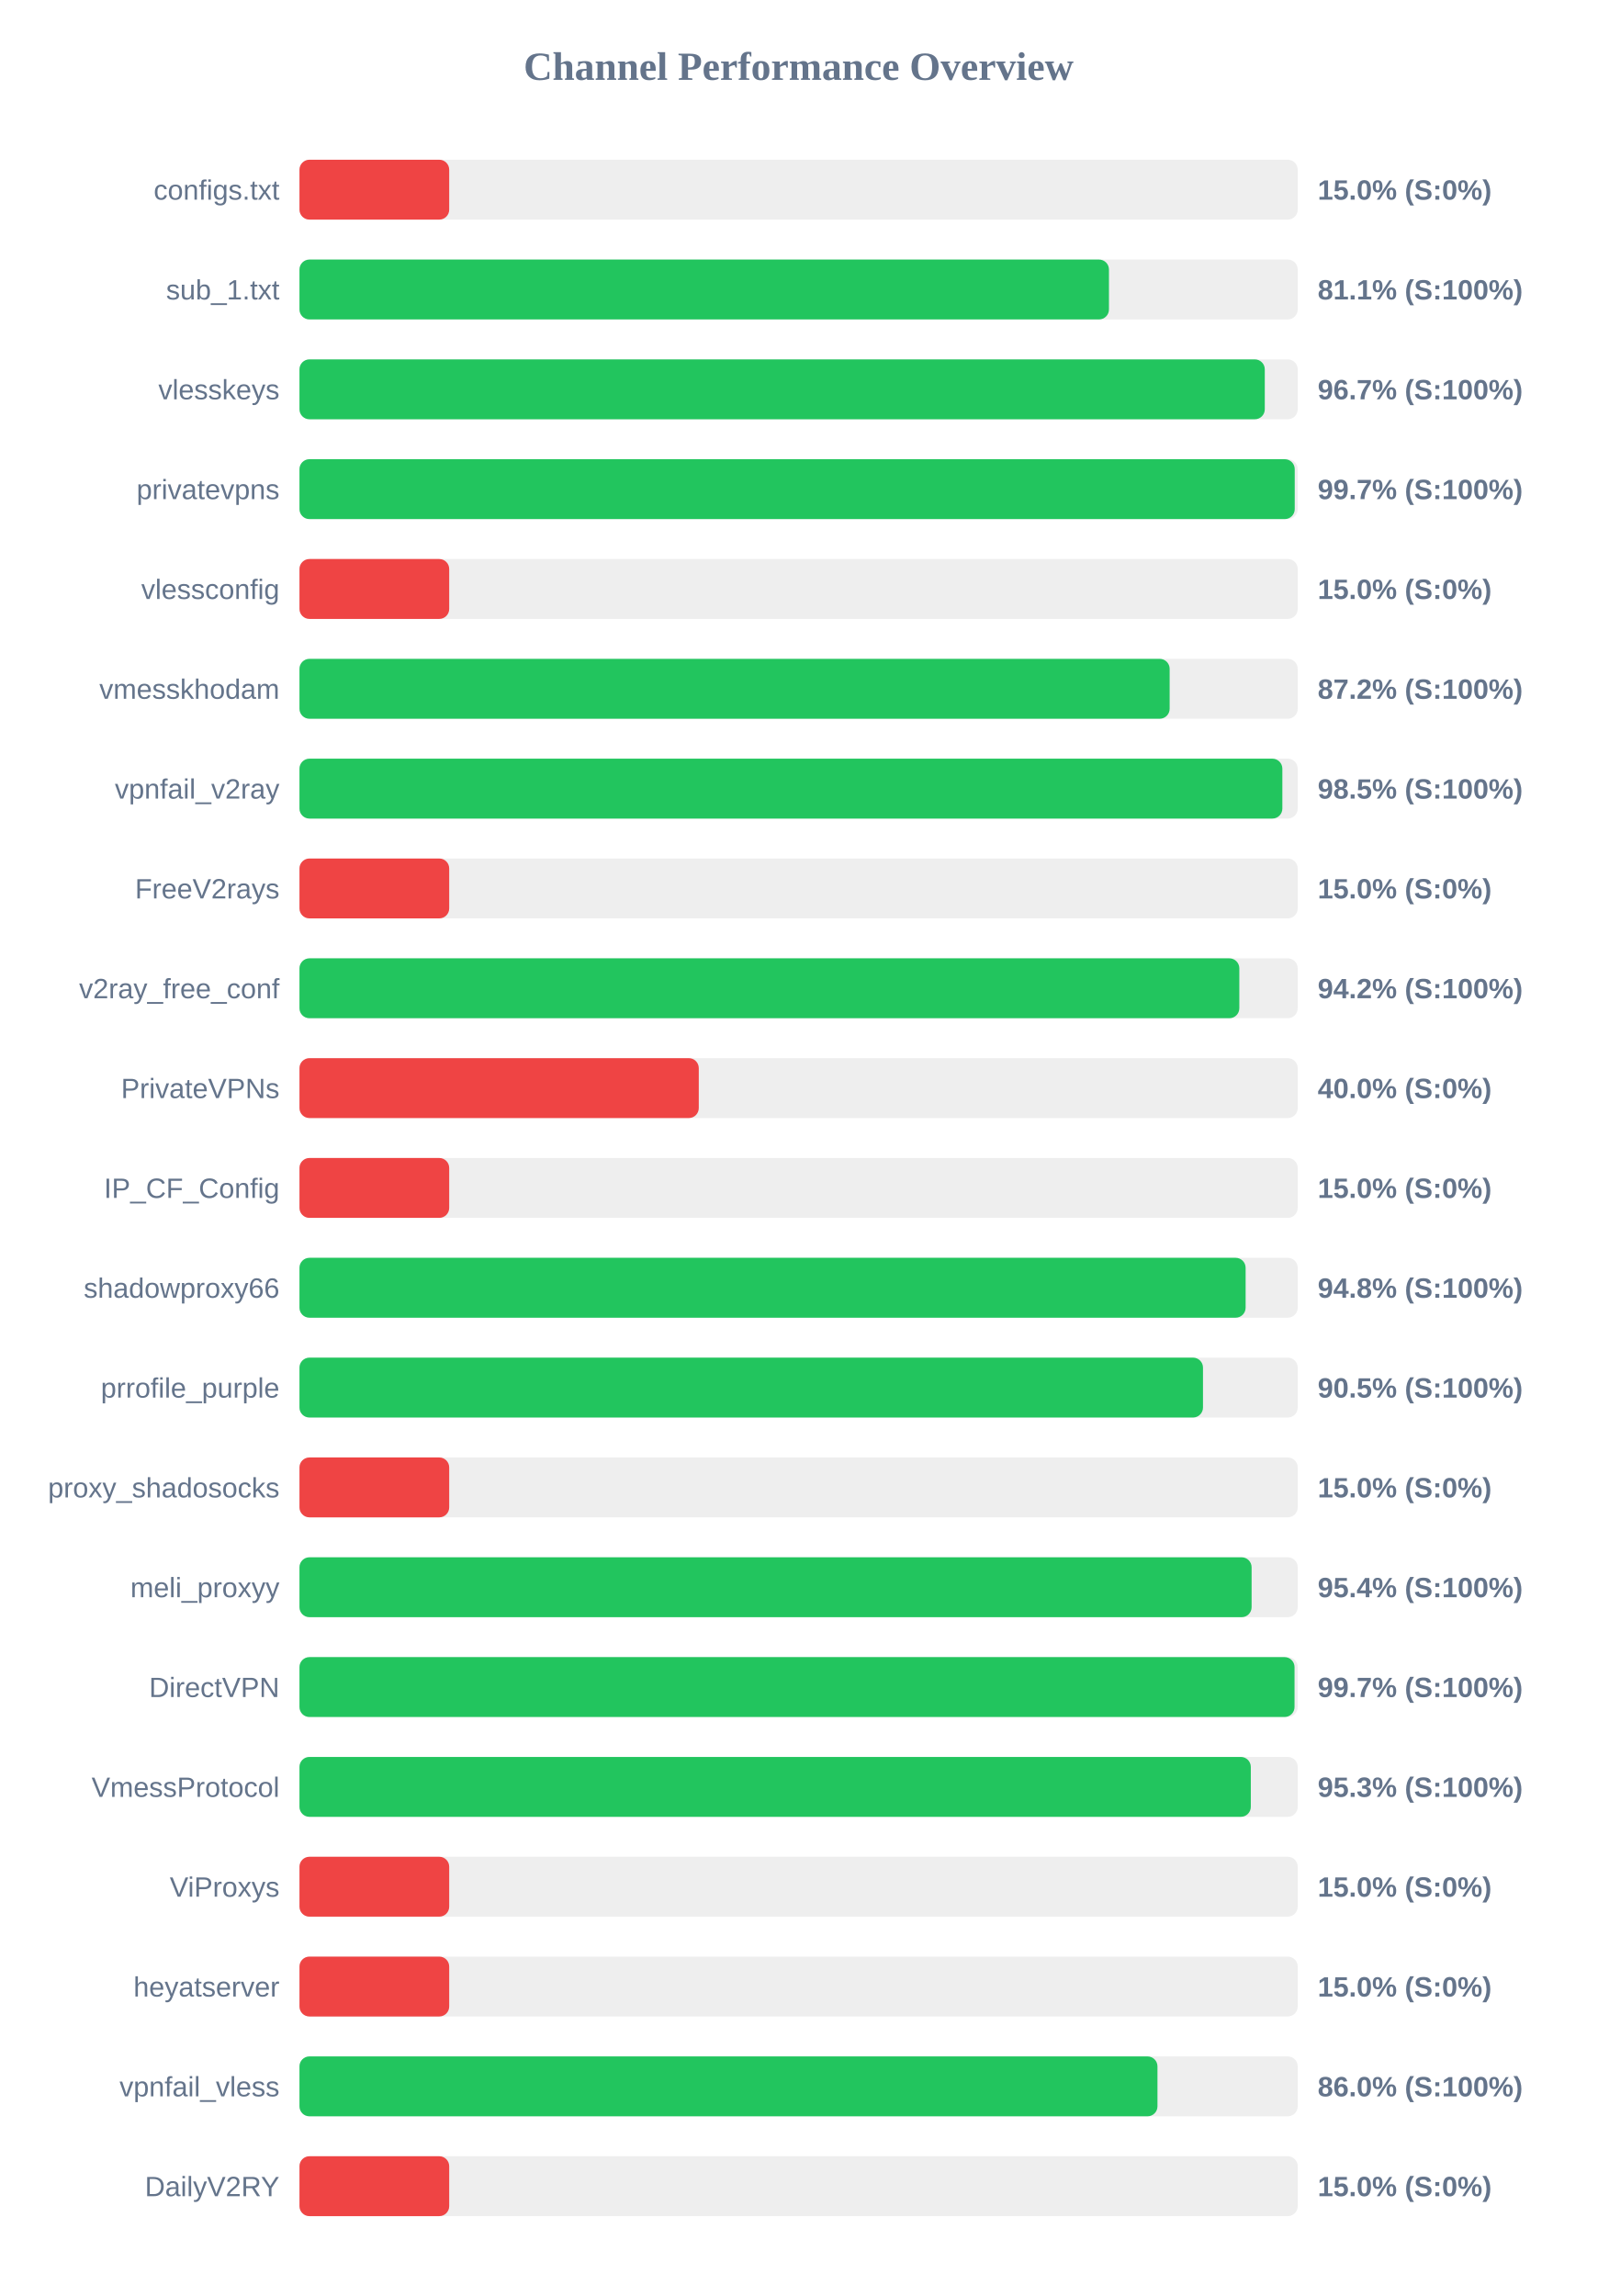
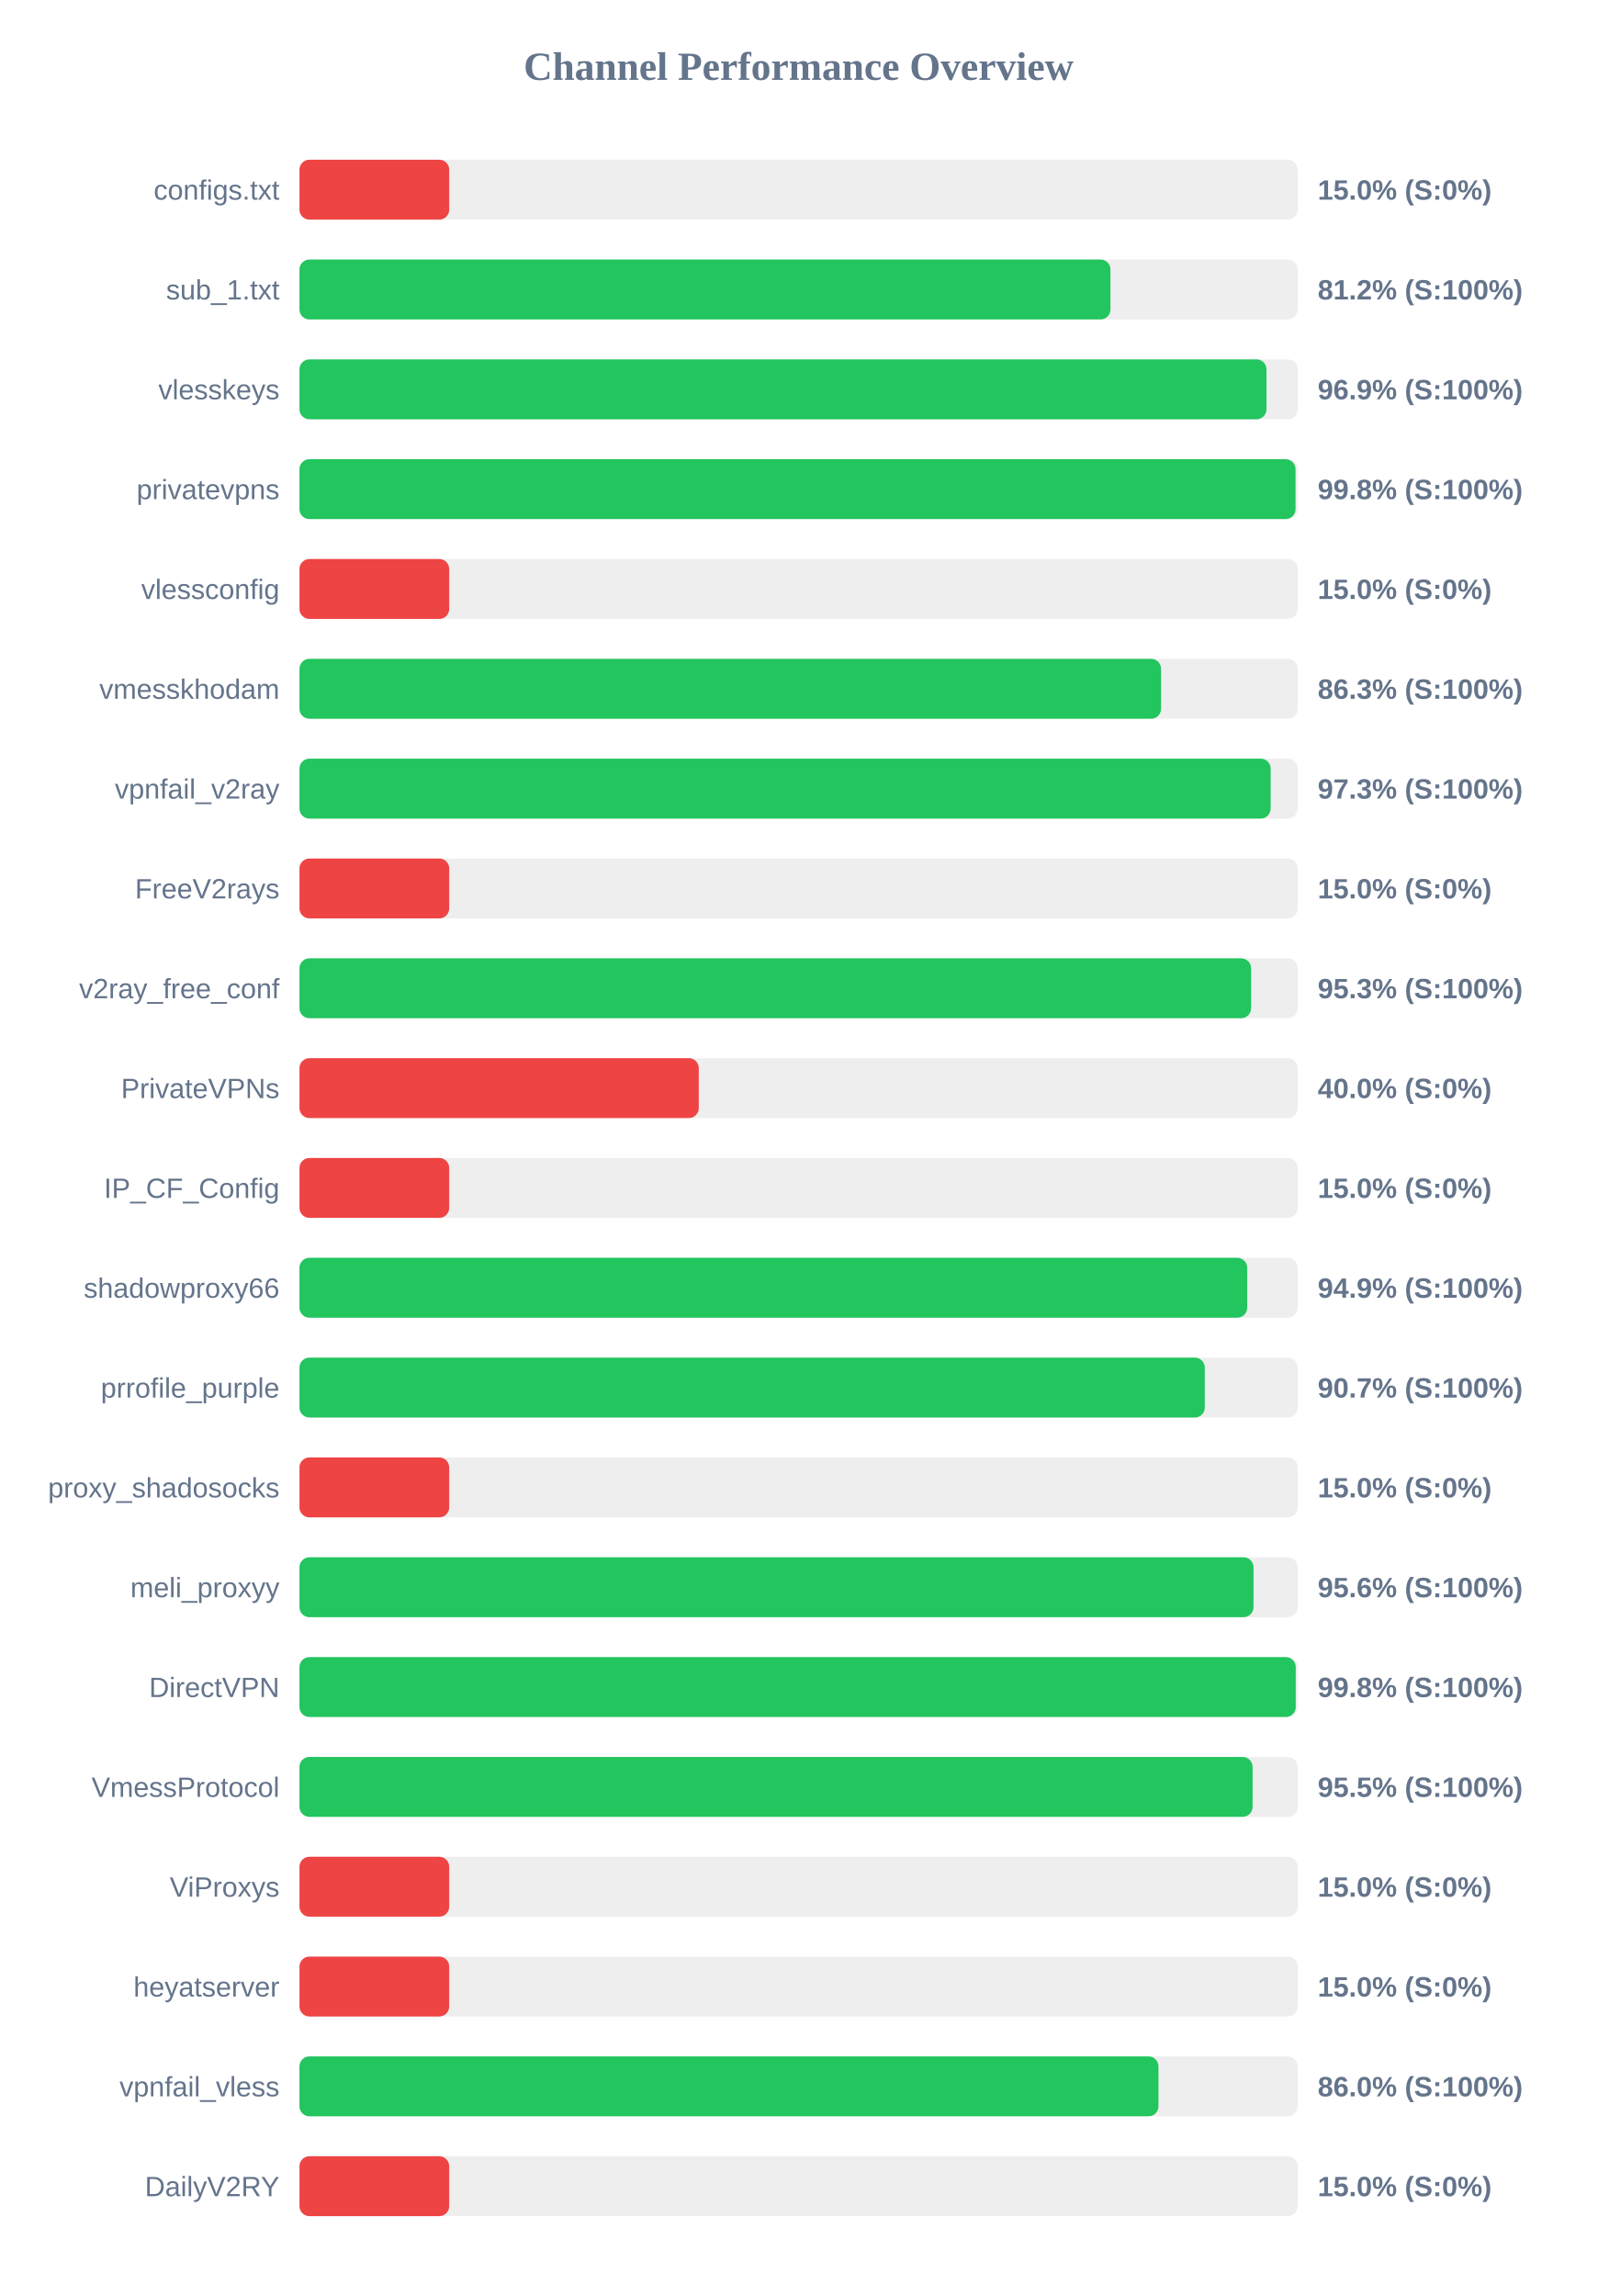
<svg xmlns="http://www.w3.org/2000/svg" width="800" height="1150" version="1.1">
  <style>
        .row { font: 14px Arial; fill: #64748b; }
        .score { font: bold 14px Arial; fill: #64748b; }
    </style>
  <text x="400" y="40" text-anchor="middle" font-size="20px" font-weight="bold" fill="#64748b">Channel Performance Overview</text>
  <rect x="150" y="80" width="500" height="30" fill="#eee" rx="5" />
  <rect x="150" y="80" width="75.0" height="30" fill="#ef4444" rx="5" />
  <text x="140" y="100" text-anchor="end" class="row">configs.txt</text>
  <text x="660" y="100" text-anchor="start" class="score">15.0% (S:0%)</text>
  <rect x="150" y="130" width="500" height="30" fill="#eee" rx="5" />
-   <rect x="150" y="130" width="405.45" height="30" fill="#22c55e" rx="5" />
+   <rect x="150" y="130" width="406.2" height="30" fill="#22c55e" rx="5" />
  <text x="140" y="150" text-anchor="end" class="row">sub_1.txt</text>
-   <text x="660" y="150" text-anchor="start" class="score">81.1% (S:100%)</text>
+   <text x="660" y="150" text-anchor="start" class="score">81.2% (S:100%)</text>
  <rect x="150" y="180" width="500" height="30" fill="#eee" rx="5" />
-   <rect x="150" y="180" width="483.5" height="30" fill="#22c55e" rx="5" />
+   <rect x="150" y="180" width="484.35" height="30" fill="#22c55e" rx="5" />
  <text x="140" y="200" text-anchor="end" class="row">vlesskeys</text>
-   <text x="660" y="200" text-anchor="start" class="score">96.7% (S:100%)</text>
+   <text x="660" y="200" text-anchor="start" class="score">96.9% (S:100%)</text>
  <rect x="150" y="230" width="500" height="30" fill="#eee" rx="5" />
-   <rect x="150" y="230" width="498.5" height="30" fill="#22c55e" rx="5" />
+   <rect x="150" y="230" width="498.9" height="30" fill="#22c55e" rx="5" />
  <text x="140" y="250" text-anchor="end" class="row">privatevpns</text>
-   <text x="660" y="250" text-anchor="start" class="score">99.7% (S:100%)</text>
+   <text x="660" y="250" text-anchor="start" class="score">99.8% (S:100%)</text>
  <rect x="150" y="280" width="500" height="30" fill="#eee" rx="5" />
  <rect x="150" y="280" width="75.0" height="30" fill="#ef4444" rx="5" />
  <text x="140" y="300" text-anchor="end" class="row">vlessconfig</text>
  <text x="660" y="300" text-anchor="start" class="score">15.0% (S:0%)</text>
  <rect x="150" y="330" width="500" height="30" fill="#eee" rx="5" />
-   <rect x="150" y="330" width="435.85" height="30" fill="#22c55e" rx="5" />
+   <rect x="150" y="330" width="431.55" height="30" fill="#22c55e" rx="5" />
  <text x="140" y="350" text-anchor="end" class="row">vmesskhodam</text>
-   <text x="660" y="350" text-anchor="start" class="score">87.2% (S:100%)</text>
+   <text x="660" y="350" text-anchor="start" class="score">86.3% (S:100%)</text>
  <rect x="150" y="380" width="500" height="30" fill="#eee" rx="5" />
-   <rect x="150" y="380" width="492.3" height="30" fill="#22c55e" rx="5" />
+   <rect x="150" y="380" width="486.45" height="30" fill="#22c55e" rx="5" />
  <text x="140" y="400" text-anchor="end" class="row">vpnfail_v2ray</text>
-   <text x="660" y="400" text-anchor="start" class="score">98.5% (S:100%)</text>
+   <text x="660" y="400" text-anchor="start" class="score">97.3% (S:100%)</text>
  <rect x="150" y="430" width="500" height="30" fill="#eee" rx="5" />
  <rect x="150" y="430" width="75.0" height="30" fill="#ef4444" rx="5" />
  <text x="140" y="450" text-anchor="end" class="row">FreeV2rays</text>
  <text x="660" y="450" text-anchor="start" class="score">15.0% (S:0%)</text>
  <rect x="150" y="480" width="500" height="30" fill="#eee" rx="5" />
-   <rect x="150" y="480" width="470.75" height="30" fill="#22c55e" rx="5" />
+   <rect x="150" y="480" width="476.65" height="30" fill="#22c55e" rx="5" />
  <text x="140" y="500" text-anchor="end" class="row">v2ray_free_conf</text>
-   <text x="660" y="500" text-anchor="start" class="score">94.2% (S:100%)</text>
+   <text x="660" y="500" text-anchor="start" class="score">95.3% (S:100%)</text>
  <rect x="150" y="530" width="500" height="30" fill="#eee" rx="5" />
  <rect x="150" y="530" width="200.0" height="30" fill="#ef4444" rx="5" />
  <text x="140" y="550" text-anchor="end" class="row">PrivateVPNs</text>
  <text x="660" y="550" text-anchor="start" class="score">40.0% (S:0%)</text>
  <rect x="150" y="580" width="500" height="30" fill="#eee" rx="5" />
  <rect x="150" y="580" width="75.0" height="30" fill="#ef4444" rx="5" />
  <text x="140" y="600" text-anchor="end" class="row">IP_CF_Config</text>
  <text x="660" y="600" text-anchor="start" class="score">15.0% (S:0%)</text>
  <rect x="150" y="630" width="500" height="30" fill="#eee" rx="5" />
-   <rect x="150" y="630" width="473.9" height="30" fill="#22c55e" rx="5" />
+   <rect x="150" y="630" width="474.7" height="30" fill="#22c55e" rx="5" />
  <text x="140" y="650" text-anchor="end" class="row">shadowproxy66</text>
-   <text x="660" y="650" text-anchor="start" class="score">94.8% (S:100%)</text>
+   <text x="660" y="650" text-anchor="start" class="score">94.9% (S:100%)</text>
  <rect x="150" y="680" width="500" height="30" fill="#eee" rx="5" />
-   <rect x="150" y="680" width="452.55" height="30" fill="#22c55e" rx="5" />
+   <rect x="150" y="680" width="453.45" height="30" fill="#22c55e" rx="5" />
  <text x="140" y="700" text-anchor="end" class="row">prrofile_purple</text>
-   <text x="660" y="700" text-anchor="start" class="score">90.5% (S:100%)</text>
+   <text x="660" y="700" text-anchor="start" class="score">90.7% (S:100%)</text>
  <rect x="150" y="730" width="500" height="30" fill="#eee" rx="5" />
  <rect x="150" y="730" width="75.0" height="30" fill="#ef4444" rx="5" />
  <text x="140" y="750" text-anchor="end" class="row">proxy_shadosocks</text>
  <text x="660" y="750" text-anchor="start" class="score">15.0% (S:0%)</text>
  <rect x="150" y="780" width="500" height="30" fill="#eee" rx="5" />
-   <rect x="150" y="780" width="476.9" height="30" fill="#22c55e" rx="5" />
+   <rect x="150" y="780" width="477.85" height="30" fill="#22c55e" rx="5" />
  <text x="140" y="800" text-anchor="end" class="row">meli_proxyy</text>
-   <text x="660" y="800" text-anchor="start" class="score">95.4% (S:100%)</text>
+   <text x="660" y="800" text-anchor="start" class="score">95.6% (S:100%)</text>
  <rect x="150" y="830" width="500" height="30" fill="#eee" rx="5" />
-   <rect x="150" y="830" width="498.4" height="30" fill="#22c55e" rx="5" />
+   <rect x="150" y="830" width="499.0" height="30" fill="#22c55e" rx="5" />
  <text x="140" y="850" text-anchor="end" class="row">DirectVPN</text>
-   <text x="660" y="850" text-anchor="start" class="score">99.7% (S:100%)</text>
+   <text x="660" y="850" text-anchor="start" class="score">99.8% (S:100%)</text>
  <rect x="150" y="880" width="500" height="30" fill="#eee" rx="5" />
-   <rect x="150" y="880" width="476.5" height="30" fill="#22c55e" rx="5" />
+   <rect x="150" y="880" width="477.4" height="30" fill="#22c55e" rx="5" />
  <text x="140" y="900" text-anchor="end" class="row">VmessProtocol</text>
-   <text x="660" y="900" text-anchor="start" class="score">95.3% (S:100%)</text>
+   <text x="660" y="900" text-anchor="start" class="score">95.5% (S:100%)</text>
  <rect x="150" y="930" width="500" height="30" fill="#eee" rx="5" />
  <rect x="150" y="930" width="75.0" height="30" fill="#ef4444" rx="5" />
  <text x="140" y="950" text-anchor="end" class="row">ViProxys</text>
  <text x="660" y="950" text-anchor="start" class="score">15.0% (S:0%)</text>
  <rect x="150" y="980" width="500" height="30" fill="#eee" rx="5" />
  <rect x="150" y="980" width="75.0" height="30" fill="#ef4444" rx="5" />
  <text x="140" y="1000" text-anchor="end" class="row">heyatserver</text>
  <text x="660" y="1000" text-anchor="start" class="score">15.0% (S:0%)</text>
  <rect x="150" y="1030" width="500" height="30" fill="#eee" rx="5" />
-   <rect x="150" y="1030" width="429.75" height="30" fill="#22c55e" rx="5" />
+   <rect x="150" y="1030" width="430.25" height="30" fill="#22c55e" rx="5" />
  <text x="140" y="1050" text-anchor="end" class="row">vpnfail_vless</text>
  <text x="660" y="1050" text-anchor="start" class="score">86.0% (S:100%)</text>
  <rect x="150" y="1080" width="500" height="30" fill="#eee" rx="5" />
  <rect x="150" y="1080" width="75.0" height="30" fill="#ef4444" rx="5" />
  <text x="140" y="1100" text-anchor="end" class="row">DailyV2RY</text>
  <text x="660" y="1100" text-anchor="start" class="score">15.0% (S:0%)</text>
</svg>
